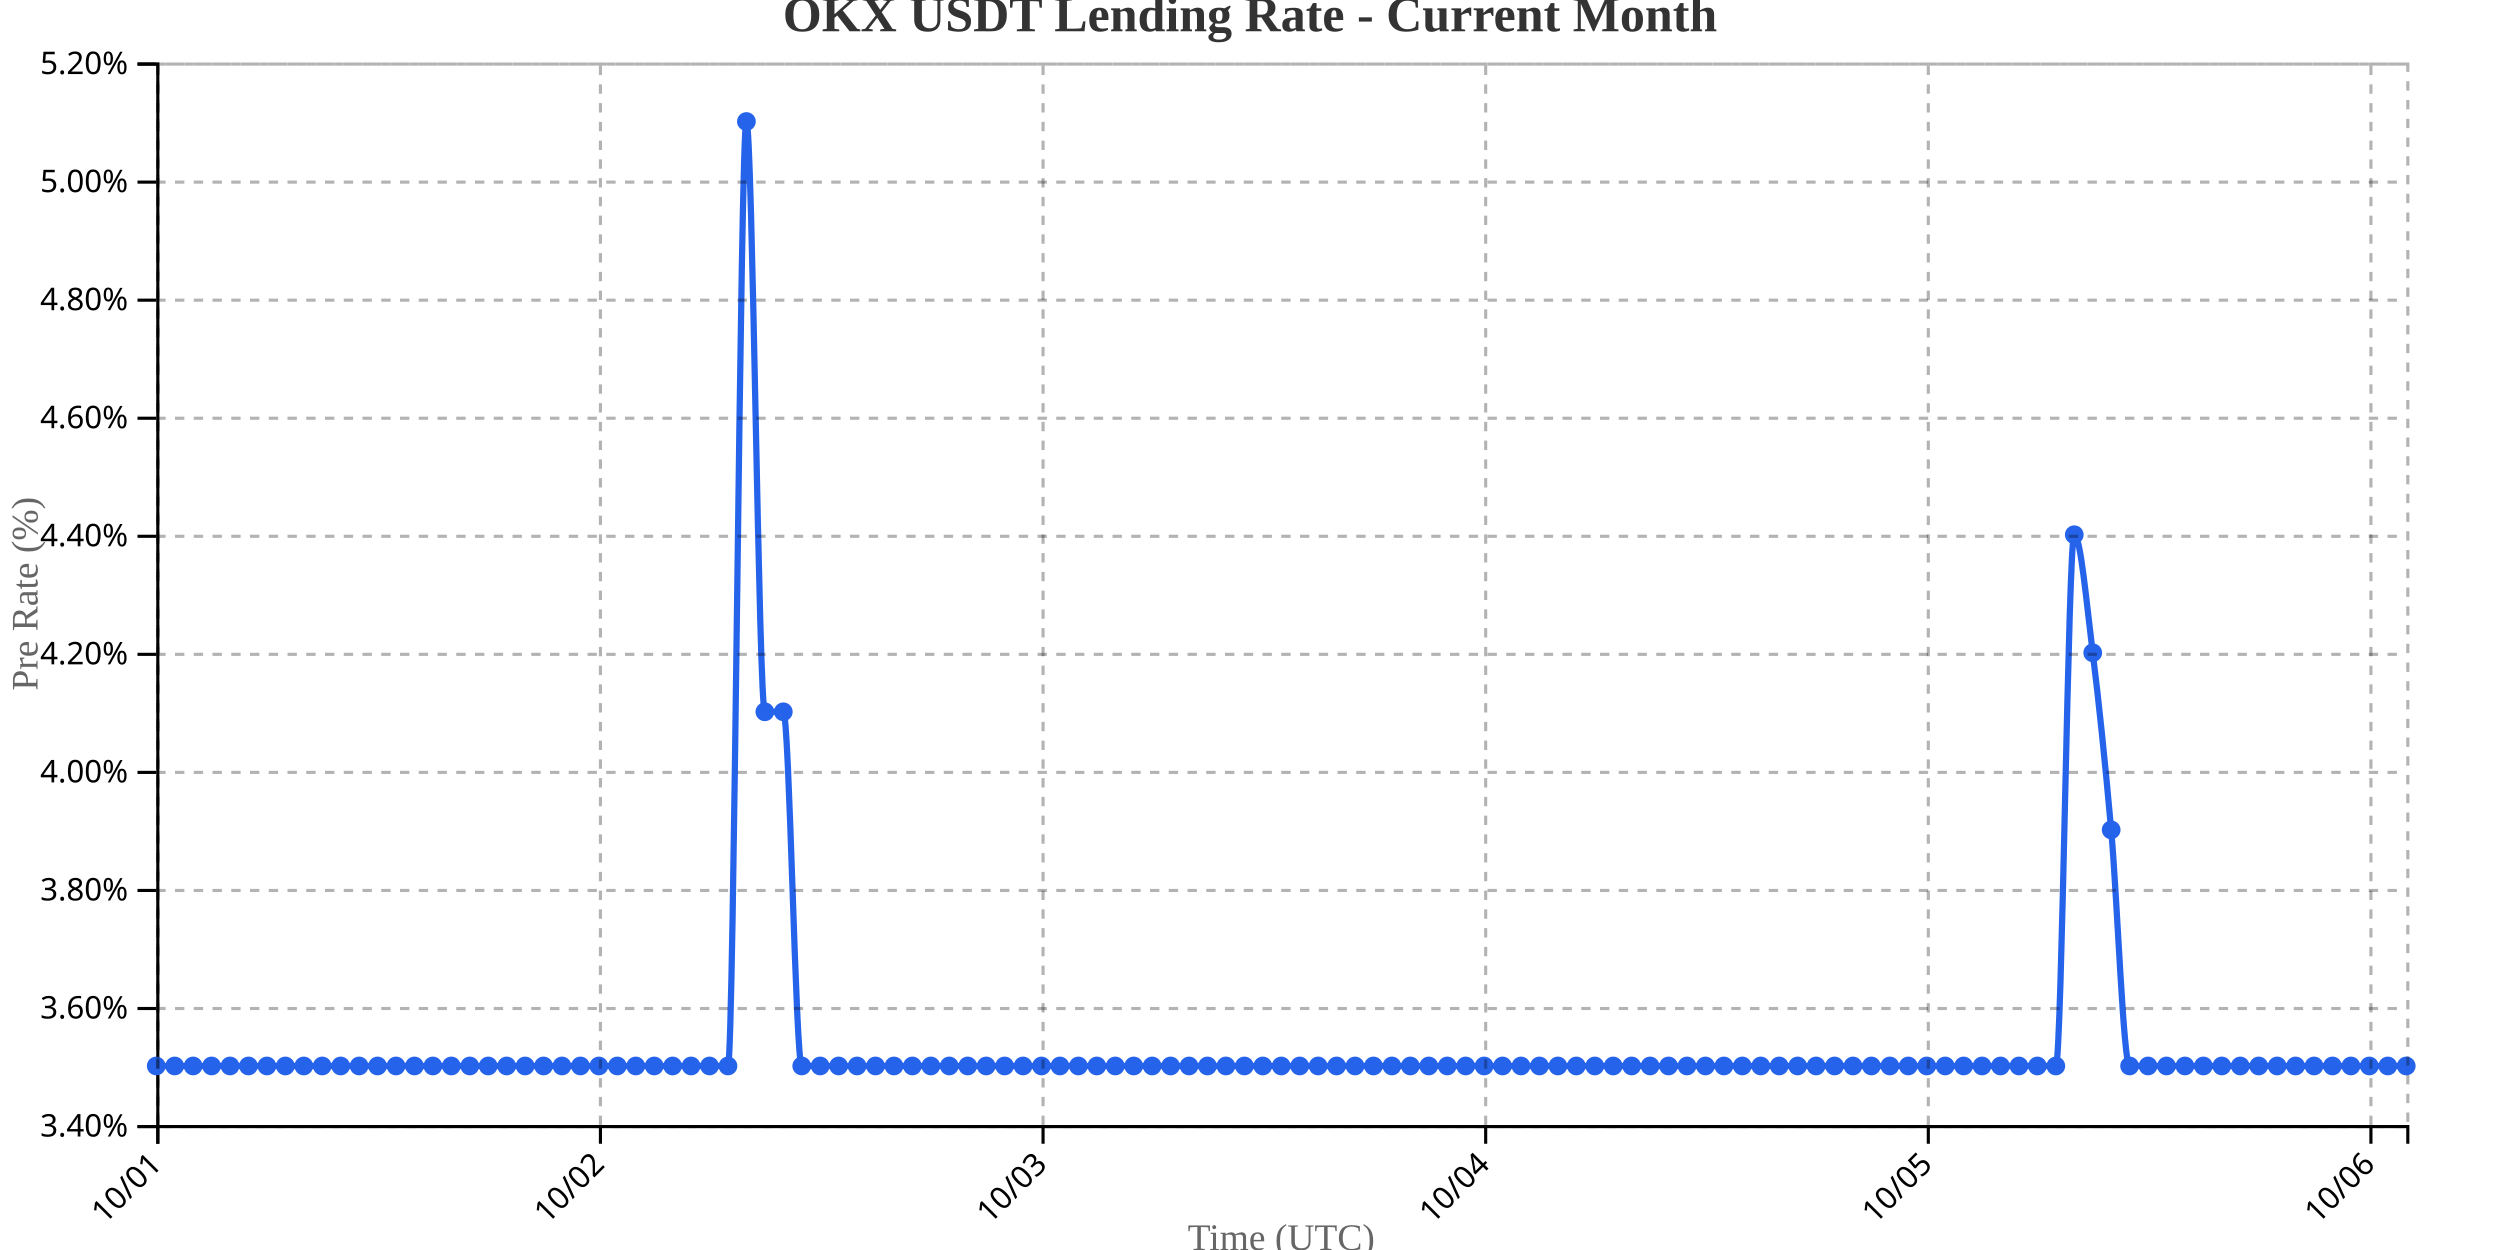
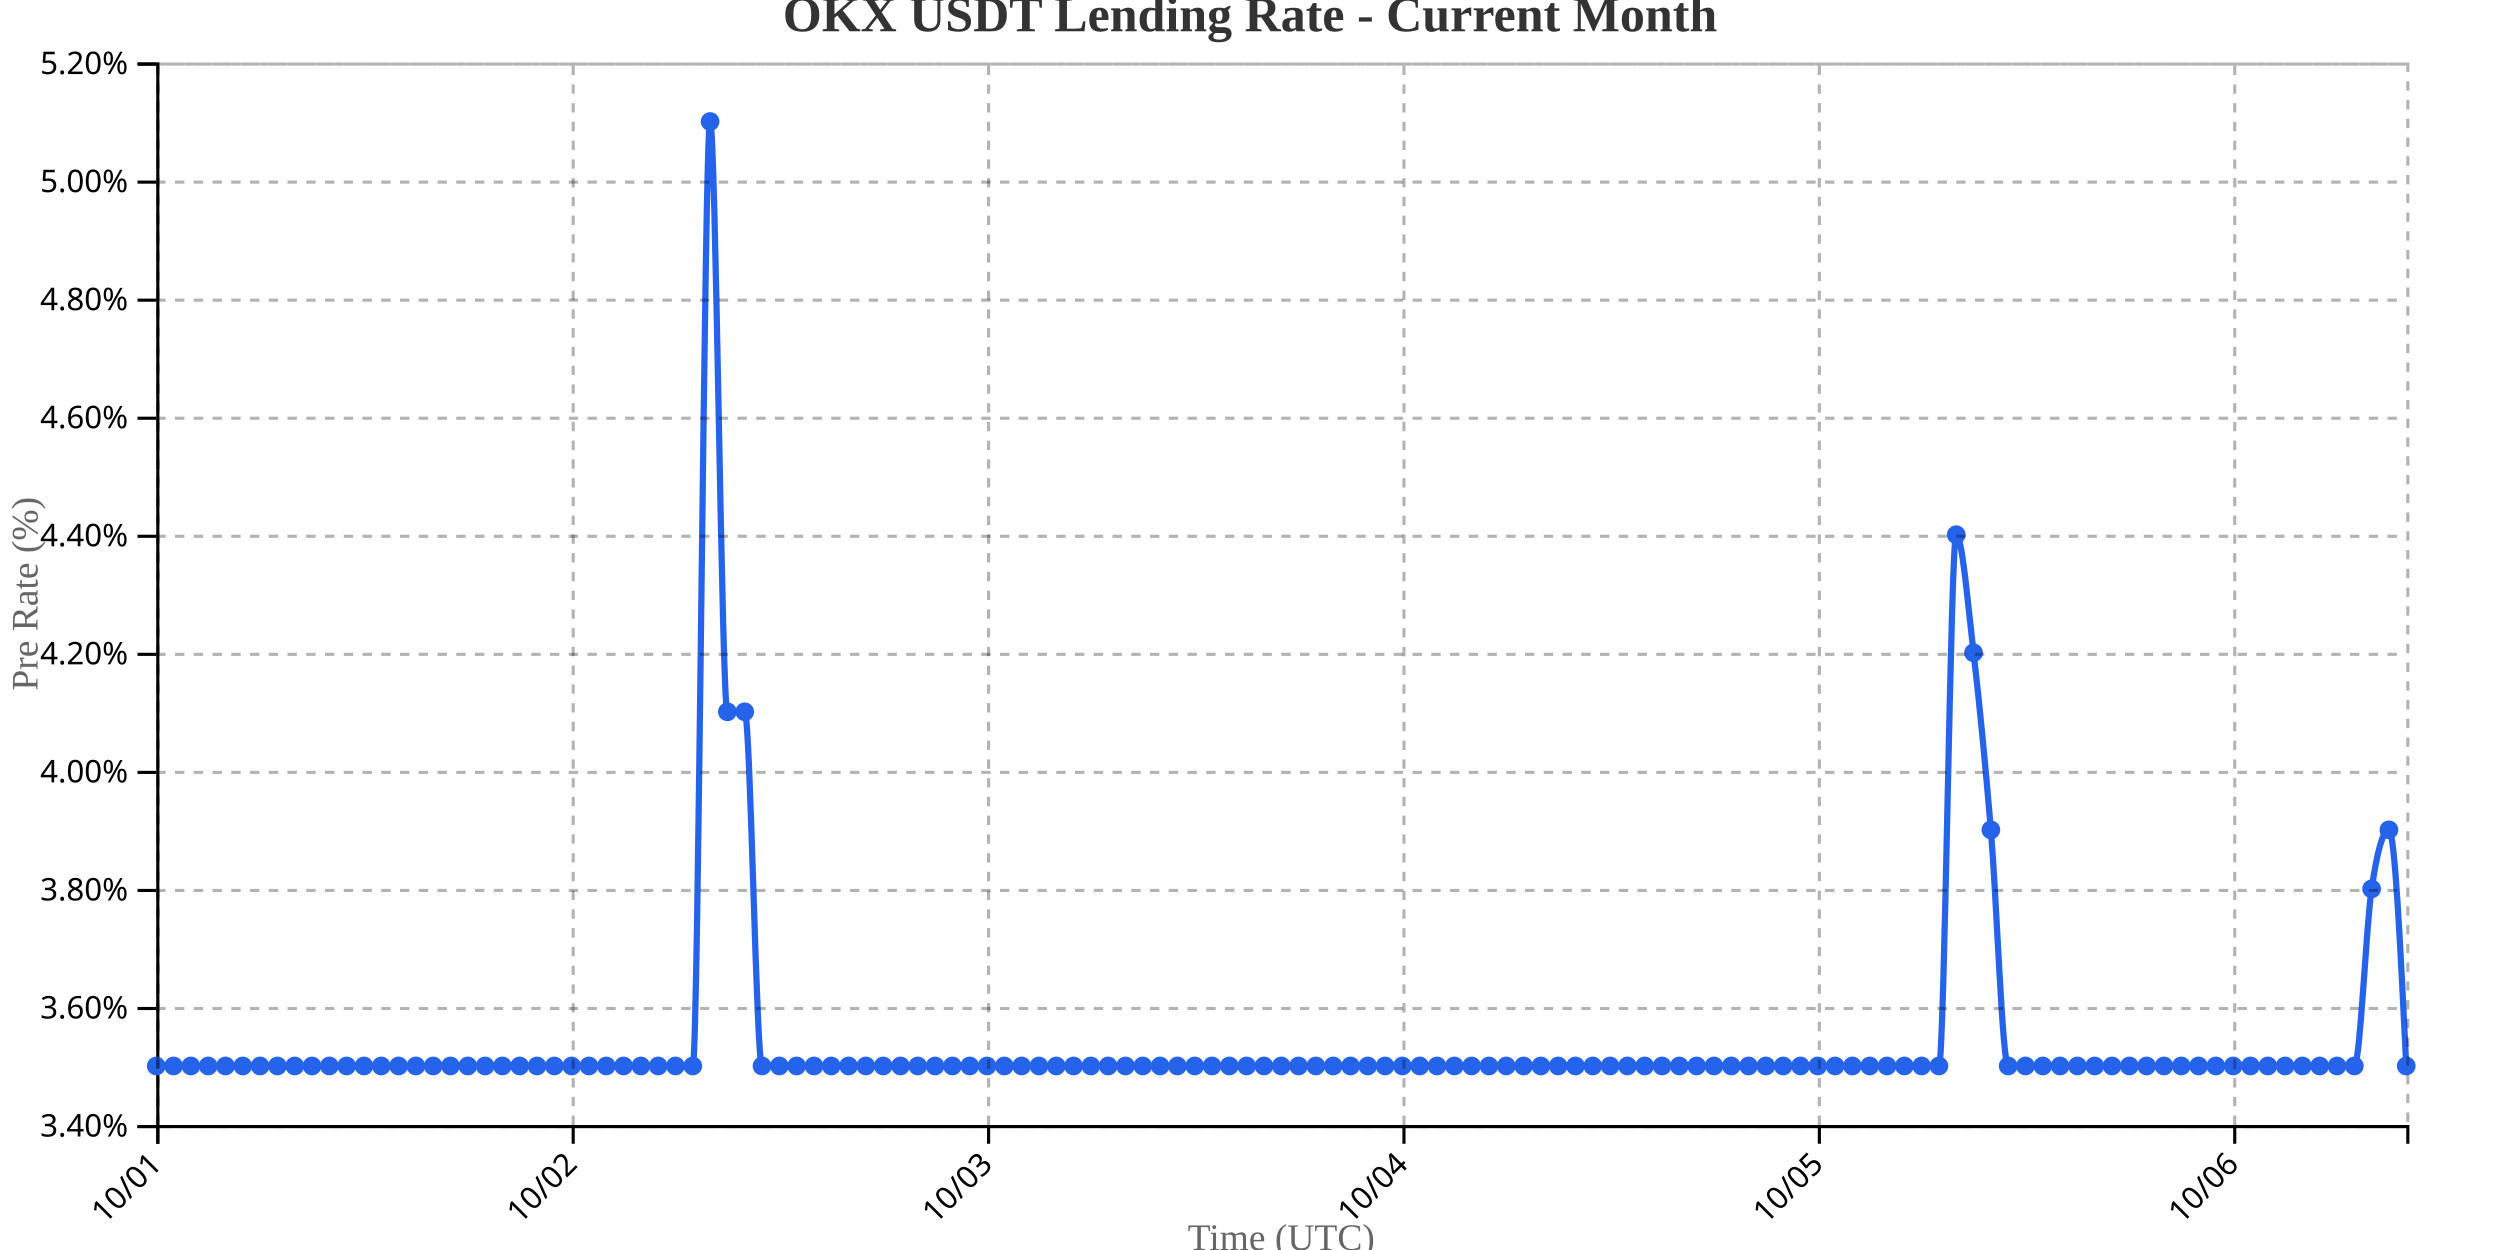
<svg xmlns="http://www.w3.org/2000/svg" width="800" height="400">
  <g transform="translate(50,20)">
    <g transform="translate(0,340)" fill="none" font-size="10" font-family="sans-serif" text-anchor="middle">
      <path class="domain" stroke="currentColor" d="M0.5,6V0.5H720.5V6" />
      <g class="tick" opacity="1" transform="translate(0.5,0)">
        <line stroke="currentColor" y2="6" />
        <text fill="currentColor" y="9" dy=".15em" style="text-anchor: end;" dx="-.8em" transform="rotate(-45)">10/01</text>
      </g>
-       <g class="tick" opacity="1" transform="translate(142.1393,0)">
+       <g class="tick" opacity="1" transform="translate(133.4231,0)">
        <line stroke="currentColor" y2="6" />
        <text fill="currentColor" y="9" dy=".15em" style="text-anchor: end;" dx="-.8em" transform="rotate(-45)">10/02</text>
      </g>
-       <g class="tick" opacity="1" transform="translate(283.7787,0)">
+       <g class="tick" opacity="1" transform="translate(266.3462,0)">
        <line stroke="currentColor" y2="6" />
        <text fill="currentColor" y="9" dy=".15em" style="text-anchor: end;" dx="-.8em" transform="rotate(-45)">10/03</text>
      </g>
-       <g class="tick" opacity="1" transform="translate(425.418,0)">
+       <g class="tick" opacity="1" transform="translate(399.2692,0)">
        <line stroke="currentColor" y2="6" />
        <text fill="currentColor" y="9" dy=".15em" style="text-anchor: end;" dx="-.8em" transform="rotate(-45)">10/04</text>
      </g>
-       <g class="tick" opacity="1" transform="translate(567.0574,0)">
+       <g class="tick" opacity="1" transform="translate(532.1923,0)">
        <line stroke="currentColor" y2="6" />
        <text fill="currentColor" y="9" dy=".15em" style="text-anchor: end;" dx="-.8em" transform="rotate(-45)">10/05</text>
      </g>
-       <g class="tick" opacity="1" transform="translate(708.6967,0)">
+       <g class="tick" opacity="1" transform="translate(665.1154,0)">
        <line stroke="currentColor" y2="6" />
        <text fill="currentColor" y="9" dy=".15em" style="text-anchor: end;" dx="-.8em" transform="rotate(-45)">10/06</text>
      </g>
    </g>
    <g fill="none" font-size="10" font-family="sans-serif" text-anchor="end">
      <path class="domain" stroke="currentColor" d="M-6,340.5H0.5V0.5H-6" />
      <g class="tick" opacity="1" transform="translate(0,340.5)">
        <line stroke="currentColor" x2="-6" />
        <text fill="currentColor" x="-9" dy="0.32em">3.40%</text>
      </g>
      <g class="tick" opacity="1" transform="translate(0,302.7222)">
        <line stroke="currentColor" x2="-6" />
        <text fill="currentColor" x="-9" dy="0.32em">3.60%</text>
      </g>
      <g class="tick" opacity="1" transform="translate(0,264.9444)">
        <line stroke="currentColor" x2="-6" />
        <text fill="currentColor" x="-9" dy="0.32em">3.80%</text>
      </g>
      <g class="tick" opacity="1" transform="translate(0,227.1667)">
        <line stroke="currentColor" x2="-6" />
        <text fill="currentColor" x="-9" dy="0.32em">4.00%</text>
      </g>
      <g class="tick" opacity="1" transform="translate(0,189.3889)">
        <line stroke="currentColor" x2="-6" />
        <text fill="currentColor" x="-9" dy="0.32em">4.20%</text>
      </g>
      <g class="tick" opacity="1" transform="translate(0,151.6111)">
        <line stroke="currentColor" x2="-6" />
        <text fill="currentColor" x="-9" dy="0.32em">4.40%</text>
      </g>
      <g class="tick" opacity="1" transform="translate(0,113.8333)">
        <line stroke="currentColor" x2="-6" />
        <text fill="currentColor" x="-9" dy="0.32em">4.60%</text>
      </g>
      <g class="tick" opacity="1" transform="translate(0,76.05556)">
        <line stroke="currentColor" x2="-6" />
        <text fill="currentColor" x="-9" dy="0.32em">4.80%</text>
      </g>
      <g class="tick" opacity="1" transform="translate(0,38.27778)">
        <line stroke="currentColor" x2="-6" />
        <text fill="currentColor" x="-9" dy="0.32em">5.00%</text>
      </g>
      <g class="tick" opacity="1" transform="translate(0,0.5)">
        <line stroke="currentColor" x2="-6" />
        <text fill="currentColor" x="-9" dy="0.32em">5.20%</text>
      </g>
    </g>
    <text transform="rotate(-90)" y="-50" x="-170" dy="1em" style="text-anchor: middle; font-size: 12px; fill: #666;">Pre Rate (%)</text>
    <text transform="translate(360, 380)" style="text-anchor: middle; font-size: 12px; fill: #666;">Time (UTC)</text>
-     <path fill="none" stroke="#2563eb" stroke-width="2" d="M0,321.111C1.967,321.111,3.934,321.111,5.902,321.111C7.869,321.111,9.836,321.111,11.803,321.111C13.77,321.111,15.738,321.111,17.705,321.111C19.672,321.111,21.639,321.111,23.607,321.111C25.574,321.111,27.541,321.111,29.508,321.111C31.475,321.111,33.443,321.111,35.41,321.111C37.377,321.111,39.344,321.111,41.311,321.111C43.279,321.111,45.246,321.111,47.213,321.111C49.18,321.111,51.148,321.111,53.115,321.111C55.082,321.111,57.049,321.111,59.016,321.111C60.984,321.111,62.951,321.111,64.918,321.111C66.885,321.111,68.852,321.111,70.82,321.111C72.787,321.111,74.754,321.111,76.721,321.111C78.689,321.111,80.656,321.111,82.623,321.111C84.59,321.111,86.557,321.111,88.525,321.111C90.492,321.111,92.459,321.111,94.426,321.111C96.393,321.111,98.361,321.111,100.328,321.111C102.295,321.111,104.262,321.111,106.23,321.111C108.197,321.111,110.164,321.111,112.131,321.111C114.098,321.111,116.066,321.111,118.033,321.111C120,321.111,121.967,321.111,123.934,321.111C125.902,321.111,127.869,321.111,129.836,321.111C131.803,321.111,133.77,321.111,135.738,321.111C137.705,321.111,139.672,321.111,141.639,321.111C143.607,321.111,145.574,321.111,147.541,321.111C149.508,321.111,151.475,321.111,153.443,321.111C155.41,321.111,157.377,321.111,159.344,321.111C161.311,321.111,163.279,321.111,165.246,321.111C167.213,321.111,169.18,321.111,171.148,321.111C173.115,321.111,175.082,321.111,177.049,321.111C179.016,321.111,180.984,321.111,182.951,321.111C184.918,321.111,186.885,18.889,188.852,18.889C190.82,18.889,192.787,207.778,194.754,207.778C196.721,207.778,198.689,207.778,200.656,207.778C202.623,207.778,204.59,321.111,206.557,321.111C208.525,321.111,210.492,321.111,212.459,321.111C214.426,321.111,216.393,321.111,218.361,321.111C220.328,321.111,222.295,321.111,224.262,321.111C226.23,321.111,228.197,321.111,230.164,321.111C232.131,321.111,234.098,321.111,236.066,321.111C238.033,321.111,240,321.111,241.967,321.111C243.934,321.111,245.902,321.111,247.869,321.111C249.836,321.111,251.803,321.111,253.77,321.111C255.738,321.111,257.705,321.111,259.672,321.111C261.639,321.111,263.607,321.111,265.574,321.111C267.541,321.111,269.508,321.111,271.475,321.111C273.443,321.111,275.41,321.111,277.377,321.111C279.344,321.111,281.311,321.111,283.279,321.111C285.246,321.111,287.213,321.111,289.18,321.111C291.148,321.111,293.115,321.111,295.082,321.111C297.049,321.111,299.016,321.111,300.984,321.111C302.951,321.111,304.918,321.111,306.885,321.111C308.852,321.111,310.82,321.111,312.787,321.111C314.754,321.111,316.721,321.111,318.689,321.111C320.656,321.111,322.623,321.111,324.59,321.111C326.557,321.111,328.525,321.111,330.492,321.111C332.459,321.111,334.426,321.111,336.393,321.111C338.361,321.111,340.328,321.111,342.295,321.111C344.262,321.111,346.23,321.111,348.197,321.111C350.164,321.111,352.131,321.111,354.098,321.111C356.066,321.111,358.033,321.111,360,321.111C361.967,321.111,363.934,321.111,365.902,321.111C367.869,321.111,369.836,321.111,371.803,321.111C373.77,321.111,375.738,321.111,377.705,321.111C379.672,321.111,381.639,321.111,383.607,321.111C385.574,321.111,387.541,321.111,389.508,321.111C391.475,321.111,393.443,321.111,395.41,321.111C397.377,321.111,399.344,321.111,401.311,321.111C403.279,321.111,405.246,321.111,407.213,321.111C409.18,321.111,411.148,321.111,413.115,321.111C415.082,321.111,417.049,321.111,419.016,321.111C420.984,321.111,422.951,321.111,424.918,321.111C426.885,321.111,428.852,321.111,430.82,321.111C432.787,321.111,434.754,321.111,436.721,321.111C438.689,321.111,440.656,321.111,442.623,321.111C444.59,321.111,446.557,321.111,448.525,321.111C450.492,321.111,452.459,321.111,454.426,321.111C456.393,321.111,458.361,321.111,460.328,321.111C462.295,321.111,464.262,321.111,466.23,321.111C468.197,321.111,470.164,321.111,472.131,321.111C474.098,321.111,476.066,321.111,478.033,321.111C480,321.111,481.967,321.111,483.934,321.111C485.902,321.111,487.869,321.111,489.836,321.111C491.803,321.111,493.77,321.111,495.738,321.111C497.705,321.111,499.672,321.111,501.639,321.111C503.607,321.111,505.574,321.111,507.541,321.111C509.508,321.111,511.475,321.111,513.443,321.111C515.41,321.111,517.377,321.111,519.344,321.111C521.311,321.111,523.279,321.111,525.246,321.111C527.213,321.111,529.18,321.111,531.148,321.111C533.115,321.111,535.082,321.111,537.049,321.111C539.016,321.111,540.984,321.111,542.951,321.111C544.918,321.111,546.885,321.111,548.852,321.111C550.82,321.111,552.787,321.111,554.754,321.111C556.721,321.111,558.689,321.111,560.656,321.111C562.623,321.111,564.59,321.111,566.557,321.111C568.525,321.111,570.492,321.111,572.459,321.111C574.426,321.111,576.393,321.111,578.361,321.111C580.328,321.111,582.295,321.111,584.262,321.111C586.23,321.111,588.197,321.111,590.164,321.111C592.131,321.111,594.098,321.111,596.066,321.111C598.033,321.111,600,321.111,601.967,321.111C603.934,321.111,605.902,321.111,607.869,321.111C609.836,321.111,611.803,151.111,613.77,151.111C615.738,151.111,617.705,173.148,619.672,188.889C621.639,204.63,623.607,223.519,625.574,245.556C627.541,267.593,629.508,321.111,631.475,321.111C633.443,321.111,635.41,321.111,637.377,321.111C639.344,321.111,641.311,321.111,643.279,321.111C645.246,321.111,647.213,321.111,649.18,321.111C651.148,321.111,653.115,321.111,655.082,321.111C657.049,321.111,659.016,321.111,660.984,321.111C662.951,321.111,664.918,321.111,666.885,321.111C668.852,321.111,670.82,321.111,672.787,321.111C674.754,321.111,676.721,321.111,678.689,321.111C680.656,321.111,682.623,321.111,684.59,321.111C686.557,321.111,688.525,321.111,690.492,321.111C692.459,321.111,694.426,321.111,696.393,321.111C698.361,321.111,700.328,321.111,702.295,321.111C704.262,321.111,706.23,321.111,708.197,321.111C710.164,321.111,712.131,321.111,714.098,321.111C716.066,321.111,718.033,321.111,720,321.111" />
+     <path fill="none" stroke="#2563eb" stroke-width="2" d="M0,321.111C1.846,321.111,3.692,321.111,5.538,321.111C7.385,321.111,9.231,321.111,11.077,321.111C12.923,321.111,14.769,321.111,16.615,321.111C18.462,321.111,20.308,321.111,22.154,321.111C24,321.111,25.846,321.111,27.692,321.111C29.538,321.111,31.385,321.111,33.231,321.111C35.077,321.111,36.923,321.111,38.769,321.111C40.615,321.111,42.462,321.111,44.308,321.111C46.154,321.111,48,321.111,49.846,321.111C51.692,321.111,53.538,321.111,55.385,321.111C57.231,321.111,59.077,321.111,60.923,321.111C62.769,321.111,64.615,321.111,66.462,321.111C68.308,321.111,70.154,321.111,72,321.111C73.846,321.111,75.692,321.111,77.538,321.111C79.385,321.111,81.231,321.111,83.077,321.111C84.923,321.111,86.769,321.111,88.615,321.111C90.462,321.111,92.308,321.111,94.154,321.111C96,321.111,97.846,321.111,99.692,321.111C101.538,321.111,103.385,321.111,105.231,321.111C107.077,321.111,108.923,321.111,110.769,321.111C112.615,321.111,114.462,321.111,116.308,321.111C118.154,321.111,120,321.111,121.846,321.111C123.692,321.111,125.538,321.111,127.385,321.111C129.231,321.111,131.077,321.111,132.923,321.111C134.769,321.111,136.615,321.111,138.462,321.111C140.308,321.111,142.154,321.111,144,321.111C145.846,321.111,147.692,321.111,149.538,321.111C151.385,321.111,153.231,321.111,155.077,321.111C156.923,321.111,158.769,321.111,160.615,321.111C162.462,321.111,164.308,321.111,166.154,321.111C168,321.111,169.846,321.111,171.692,321.111C173.538,321.111,175.385,18.889,177.231,18.889C179.077,18.889,180.923,207.778,182.769,207.778C184.615,207.778,186.462,207.778,188.308,207.778C190.154,207.778,192,321.111,193.846,321.111C195.692,321.111,197.538,321.111,199.385,321.111C201.231,321.111,203.077,321.111,204.923,321.111C206.769,321.111,208.615,321.111,210.462,321.111C212.308,321.111,214.154,321.111,216,321.111C217.846,321.111,219.692,321.111,221.538,321.111C223.385,321.111,225.231,321.111,227.077,321.111C228.923,321.111,230.769,321.111,232.615,321.111C234.462,321.111,236.308,321.111,238.154,321.111C240,321.111,241.846,321.111,243.692,321.111C245.538,321.111,247.385,321.111,249.231,321.111C251.077,321.111,252.923,321.111,254.769,321.111C256.615,321.111,258.462,321.111,260.308,321.111C262.154,321.111,264,321.111,265.846,321.111C267.692,321.111,269.538,321.111,271.385,321.111C273.231,321.111,275.077,321.111,276.923,321.111C278.769,321.111,280.615,321.111,282.462,321.111C284.308,321.111,286.154,321.111,288,321.111C289.846,321.111,291.692,321.111,293.538,321.111C295.385,321.111,297.231,321.111,299.077,321.111C300.923,321.111,302.769,321.111,304.615,321.111C306.462,321.111,308.308,321.111,310.154,321.111C312,321.111,313.846,321.111,315.692,321.111C317.538,321.111,319.385,321.111,321.231,321.111C323.077,321.111,324.923,321.111,326.769,321.111C328.615,321.111,330.462,321.111,332.308,321.111C334.154,321.111,336,321.111,337.846,321.111C339.692,321.111,341.538,321.111,343.385,321.111C345.231,321.111,347.077,321.111,348.923,321.111C350.769,321.111,352.615,321.111,354.462,321.111C356.308,321.111,358.154,321.111,360,321.111C361.846,321.111,363.692,321.111,365.538,321.111C367.385,321.111,369.231,321.111,371.077,321.111C372.923,321.111,374.769,321.111,376.615,321.111C378.462,321.111,380.308,321.111,382.154,321.111C384,321.111,385.846,321.111,387.692,321.111C389.538,321.111,391.385,321.111,393.231,321.111C395.077,321.111,396.923,321.111,398.769,321.111C400.615,321.111,402.462,321.111,404.308,321.111C406.154,321.111,408,321.111,409.846,321.111C411.692,321.111,413.538,321.111,415.385,321.111C417.231,321.111,419.077,321.111,420.923,321.111C422.769,321.111,424.615,321.111,426.462,321.111C428.308,321.111,430.154,321.111,432,321.111C433.846,321.111,435.692,321.111,437.538,321.111C439.385,321.111,441.231,321.111,443.077,321.111C444.923,321.111,446.769,321.111,448.615,321.111C450.462,321.111,452.308,321.111,454.154,321.111C456,321.111,457.846,321.111,459.692,321.111C461.538,321.111,463.385,321.111,465.231,321.111C467.077,321.111,468.923,321.111,470.769,321.111C472.615,321.111,474.462,321.111,476.308,321.111C478.154,321.111,480,321.111,481.846,321.111C483.692,321.111,485.538,321.111,487.385,321.111C489.231,321.111,491.077,321.111,492.923,321.111C494.769,321.111,496.615,321.111,498.462,321.111C500.308,321.111,502.154,321.111,504,321.111C505.846,321.111,507.692,321.111,509.538,321.111C511.385,321.111,513.231,321.111,515.077,321.111C516.923,321.111,518.769,321.111,520.615,321.111C522.462,321.111,524.308,321.111,526.154,321.111C528,321.111,529.846,321.111,531.692,321.111C533.538,321.111,535.385,321.111,537.231,321.111C539.077,321.111,540.923,321.111,542.769,321.111C544.615,321.111,546.462,321.111,548.308,321.111C550.154,321.111,552,321.111,553.846,321.111C555.692,321.111,557.538,321.111,559.385,321.111C561.231,321.111,563.077,321.111,564.923,321.111C566.769,321.111,568.615,321.111,570.462,321.111C572.308,321.111,574.154,151.111,576,151.111C577.846,151.111,579.692,173.148,581.538,188.889C583.385,204.63,585.231,223.519,587.077,245.556C588.923,267.593,590.769,321.111,592.615,321.111C594.462,321.111,596.308,321.111,598.154,321.111C600,321.111,601.846,321.111,603.692,321.111C605.538,321.111,607.385,321.111,609.231,321.111C611.077,321.111,612.923,321.111,614.769,321.111C616.615,321.111,618.462,321.111,620.308,321.111C622.154,321.111,624,321.111,625.846,321.111C627.692,321.111,629.538,321.111,631.385,321.111C633.231,321.111,635.077,321.111,636.923,321.111C638.769,321.111,640.615,321.111,642.462,321.111C644.308,321.111,646.154,321.111,648,321.111C649.846,321.111,651.692,321.111,653.538,321.111C655.385,321.111,657.231,321.111,659.077,321.111C660.923,321.111,662.769,321.111,664.615,321.111C666.462,321.111,668.308,321.111,670.154,321.111C672,321.111,673.846,321.111,675.692,321.111C677.538,321.111,679.385,321.111,681.231,321.111C683.077,321.111,684.923,321.111,686.769,321.111C688.615,321.111,690.462,321.111,692.308,321.111C694.154,321.111,696,321.111,697.846,321.111C699.692,321.111,701.538,321.111,703.385,321.111C705.231,321.111,707.077,277.037,708.923,264.444C710.769,251.852,712.615,245.556,714.462,245.556C716.308,245.556,718.154,283.333,720,321.111" />
    <circle class="dot" cx="0" cy="321.111" r="3" fill="#2563eb" />
-     <circle class="dot" cx="5.902" cy="321.111" r="3" fill="#2563eb" />
-     <circle class="dot" cx="11.803" cy="321.111" r="3" fill="#2563eb" />
-     <circle class="dot" cx="17.705" cy="321.111" r="3" fill="#2563eb" />
-     <circle class="dot" cx="23.607" cy="321.111" r="3" fill="#2563eb" />
-     <circle class="dot" cx="29.508" cy="321.111" r="3" fill="#2563eb" />
-     <circle class="dot" cx="35.41" cy="321.111" r="3" fill="#2563eb" />
-     <circle class="dot" cx="41.311" cy="321.111" r="3" fill="#2563eb" />
-     <circle class="dot" cx="47.213" cy="321.111" r="3" fill="#2563eb" />
-     <circle class="dot" cx="53.115" cy="321.111" r="3" fill="#2563eb" />
-     <circle class="dot" cx="59.016" cy="321.111" r="3" fill="#2563eb" />
-     <circle class="dot" cx="64.918" cy="321.111" r="3" fill="#2563eb" />
-     <circle class="dot" cx="70.82" cy="321.111" r="3" fill="#2563eb" />
-     <circle class="dot" cx="76.721" cy="321.111" r="3" fill="#2563eb" />
-     <circle class="dot" cx="82.623" cy="321.111" r="3" fill="#2563eb" />
-     <circle class="dot" cx="88.525" cy="321.111" r="3" fill="#2563eb" />
-     <circle class="dot" cx="94.426" cy="321.111" r="3" fill="#2563eb" />
-     <circle class="dot" cx="100.328" cy="321.111" r="3" fill="#2563eb" />
-     <circle class="dot" cx="106.23" cy="321.111" r="3" fill="#2563eb" />
-     <circle class="dot" cx="112.131" cy="321.111" r="3" fill="#2563eb" />
-     <circle class="dot" cx="118.033" cy="321.111" r="3" fill="#2563eb" />
-     <circle class="dot" cx="123.934" cy="321.111" r="3" fill="#2563eb" />
-     <circle class="dot" cx="129.836" cy="321.111" r="3" fill="#2563eb" />
-     <circle class="dot" cx="135.738" cy="321.111" r="3" fill="#2563eb" />
-     <circle class="dot" cx="141.639" cy="321.111" r="3" fill="#2563eb" />
-     <circle class="dot" cx="147.541" cy="321.111" r="3" fill="#2563eb" />
-     <circle class="dot" cx="153.443" cy="321.111" r="3" fill="#2563eb" />
-     <circle class="dot" cx="159.344" cy="321.111" r="3" fill="#2563eb" />
-     <circle class="dot" cx="165.246" cy="321.111" r="3" fill="#2563eb" />
-     <circle class="dot" cx="171.148" cy="321.111" r="3" fill="#2563eb" />
-     <circle class="dot" cx="177.049" cy="321.111" r="3" fill="#2563eb" />
-     <circle class="dot" cx="182.951" cy="321.111" r="3" fill="#2563eb" />
-     <circle class="dot" cx="188.852" cy="18.889" r="3" fill="#2563eb" />
-     <circle class="dot" cx="194.754" cy="207.778" r="3" fill="#2563eb" />
-     <circle class="dot" cx="200.656" cy="207.778" r="3" fill="#2563eb" />
-     <circle class="dot" cx="206.557" cy="321.111" r="3" fill="#2563eb" />
-     <circle class="dot" cx="212.459" cy="321.111" r="3" fill="#2563eb" />
-     <circle class="dot" cx="218.361" cy="321.111" r="3" fill="#2563eb" />
-     <circle class="dot" cx="224.262" cy="321.111" r="3" fill="#2563eb" />
-     <circle class="dot" cx="230.164" cy="321.111" r="3" fill="#2563eb" />
-     <circle class="dot" cx="236.066" cy="321.111" r="3" fill="#2563eb" />
-     <circle class="dot" cx="241.967" cy="321.111" r="3" fill="#2563eb" />
-     <circle class="dot" cx="247.869" cy="321.111" r="3" fill="#2563eb" />
-     <circle class="dot" cx="253.77" cy="321.111" r="3" fill="#2563eb" />
-     <circle class="dot" cx="259.672" cy="321.111" r="3" fill="#2563eb" />
-     <circle class="dot" cx="265.574" cy="321.111" r="3" fill="#2563eb" />
-     <circle class="dot" cx="271.475" cy="321.111" r="3" fill="#2563eb" />
-     <circle class="dot" cx="277.377" cy="321.111" r="3" fill="#2563eb" />
-     <circle class="dot" cx="283.279" cy="321.111" r="3" fill="#2563eb" />
-     <circle class="dot" cx="289.18" cy="321.111" r="3" fill="#2563eb" />
-     <circle class="dot" cx="295.082" cy="321.111" r="3" fill="#2563eb" />
-     <circle class="dot" cx="300.984" cy="321.111" r="3" fill="#2563eb" />
-     <circle class="dot" cx="306.885" cy="321.111" r="3" fill="#2563eb" />
-     <circle class="dot" cx="312.787" cy="321.111" r="3" fill="#2563eb" />
-     <circle class="dot" cx="318.689" cy="321.111" r="3" fill="#2563eb" />
-     <circle class="dot" cx="324.59" cy="321.111" r="3" fill="#2563eb" />
-     <circle class="dot" cx="330.492" cy="321.111" r="3" fill="#2563eb" />
-     <circle class="dot" cx="336.393" cy="321.111" r="3" fill="#2563eb" />
-     <circle class="dot" cx="342.295" cy="321.111" r="3" fill="#2563eb" />
-     <circle class="dot" cx="348.197" cy="321.111" r="3" fill="#2563eb" />
-     <circle class="dot" cx="354.098" cy="321.111" r="3" fill="#2563eb" />
+     <circle class="dot" cx="5.538" cy="321.111" r="3" fill="#2563eb" />
+     <circle class="dot" cx="11.077" cy="321.111" r="3" fill="#2563eb" />
+     <circle class="dot" cx="16.615" cy="321.111" r="3" fill="#2563eb" />
+     <circle class="dot" cx="22.154" cy="321.111" r="3" fill="#2563eb" />
+     <circle class="dot" cx="27.692" cy="321.111" r="3" fill="#2563eb" />
+     <circle class="dot" cx="33.231" cy="321.111" r="3" fill="#2563eb" />
+     <circle class="dot" cx="38.769" cy="321.111" r="3" fill="#2563eb" />
+     <circle class="dot" cx="44.308" cy="321.111" r="3" fill="#2563eb" />
+     <circle class="dot" cx="49.846" cy="321.111" r="3" fill="#2563eb" />
+     <circle class="dot" cx="55.385" cy="321.111" r="3" fill="#2563eb" />
+     <circle class="dot" cx="60.923" cy="321.111" r="3" fill="#2563eb" />
+     <circle class="dot" cx="66.462" cy="321.111" r="3" fill="#2563eb" />
+     <circle class="dot" cx="72" cy="321.111" r="3" fill="#2563eb" />
+     <circle class="dot" cx="77.538" cy="321.111" r="3" fill="#2563eb" />
+     <circle class="dot" cx="83.077" cy="321.111" r="3" fill="#2563eb" />
+     <circle class="dot" cx="88.615" cy="321.111" r="3" fill="#2563eb" />
+     <circle class="dot" cx="94.154" cy="321.111" r="3" fill="#2563eb" />
+     <circle class="dot" cx="99.692" cy="321.111" r="3" fill="#2563eb" />
+     <circle class="dot" cx="105.231" cy="321.111" r="3" fill="#2563eb" />
+     <circle class="dot" cx="110.769" cy="321.111" r="3" fill="#2563eb" />
+     <circle class="dot" cx="116.308" cy="321.111" r="3" fill="#2563eb" />
+     <circle class="dot" cx="121.846" cy="321.111" r="3" fill="#2563eb" />
+     <circle class="dot" cx="127.385" cy="321.111" r="3" fill="#2563eb" />
+     <circle class="dot" cx="132.923" cy="321.111" r="3" fill="#2563eb" />
+     <circle class="dot" cx="138.462" cy="321.111" r="3" fill="#2563eb" />
+     <circle class="dot" cx="144" cy="321.111" r="3" fill="#2563eb" />
+     <circle class="dot" cx="149.538" cy="321.111" r="3" fill="#2563eb" />
+     <circle class="dot" cx="155.077" cy="321.111" r="3" fill="#2563eb" />
+     <circle class="dot" cx="160.615" cy="321.111" r="3" fill="#2563eb" />
+     <circle class="dot" cx="166.154" cy="321.111" r="3" fill="#2563eb" />
+     <circle class="dot" cx="171.692" cy="321.111" r="3" fill="#2563eb" />
+     <circle class="dot" cx="177.231" cy="18.889" r="3" fill="#2563eb" />
+     <circle class="dot" cx="182.769" cy="207.778" r="3" fill="#2563eb" />
+     <circle class="dot" cx="188.308" cy="207.778" r="3" fill="#2563eb" />
+     <circle class="dot" cx="193.846" cy="321.111" r="3" fill="#2563eb" />
+     <circle class="dot" cx="199.385" cy="321.111" r="3" fill="#2563eb" />
+     <circle class="dot" cx="204.923" cy="321.111" r="3" fill="#2563eb" />
+     <circle class="dot" cx="210.462" cy="321.111" r="3" fill="#2563eb" />
+     <circle class="dot" cx="216" cy="321.111" r="3" fill="#2563eb" />
+     <circle class="dot" cx="221.538" cy="321.111" r="3" fill="#2563eb" />
+     <circle class="dot" cx="227.077" cy="321.111" r="3" fill="#2563eb" />
+     <circle class="dot" cx="232.615" cy="321.111" r="3" fill="#2563eb" />
+     <circle class="dot" cx="238.154" cy="321.111" r="3" fill="#2563eb" />
+     <circle class="dot" cx="243.692" cy="321.111" r="3" fill="#2563eb" />
+     <circle class="dot" cx="249.231" cy="321.111" r="3" fill="#2563eb" />
+     <circle class="dot" cx="254.769" cy="321.111" r="3" fill="#2563eb" />
+     <circle class="dot" cx="260.308" cy="321.111" r="3" fill="#2563eb" />
+     <circle class="dot" cx="265.846" cy="321.111" r="3" fill="#2563eb" />
+     <circle class="dot" cx="271.385" cy="321.111" r="3" fill="#2563eb" />
+     <circle class="dot" cx="276.923" cy="321.111" r="3" fill="#2563eb" />
+     <circle class="dot" cx="282.462" cy="321.111" r="3" fill="#2563eb" />
+     <circle class="dot" cx="288" cy="321.111" r="3" fill="#2563eb" />
+     <circle class="dot" cx="293.538" cy="321.111" r="3" fill="#2563eb" />
+     <circle class="dot" cx="299.077" cy="321.111" r="3" fill="#2563eb" />
+     <circle class="dot" cx="304.615" cy="321.111" r="3" fill="#2563eb" />
+     <circle class="dot" cx="310.154" cy="321.111" r="3" fill="#2563eb" />
+     <circle class="dot" cx="315.692" cy="321.111" r="3" fill="#2563eb" />
+     <circle class="dot" cx="321.231" cy="321.111" r="3" fill="#2563eb" />
+     <circle class="dot" cx="326.769" cy="321.111" r="3" fill="#2563eb" />
+     <circle class="dot" cx="332.308" cy="321.111" r="3" fill="#2563eb" />
+     <circle class="dot" cx="337.846" cy="321.111" r="3" fill="#2563eb" />
+     <circle class="dot" cx="343.385" cy="321.111" r="3" fill="#2563eb" />
+     <circle class="dot" cx="348.923" cy="321.111" r="3" fill="#2563eb" />
+     <circle class="dot" cx="354.462" cy="321.111" r="3" fill="#2563eb" />
    <circle class="dot" cx="360" cy="321.111" r="3" fill="#2563eb" />
-     <circle class="dot" cx="365.902" cy="321.111" r="3" fill="#2563eb" />
-     <circle class="dot" cx="371.803" cy="321.111" r="3" fill="#2563eb" />
-     <circle class="dot" cx="377.705" cy="321.111" r="3" fill="#2563eb" />
-     <circle class="dot" cx="383.607" cy="321.111" r="3" fill="#2563eb" />
-     <circle class="dot" cx="389.508" cy="321.111" r="3" fill="#2563eb" />
-     <circle class="dot" cx="395.41" cy="321.111" r="3" fill="#2563eb" />
-     <circle class="dot" cx="401.311" cy="321.111" r="3" fill="#2563eb" />
-     <circle class="dot" cx="407.213" cy="321.111" r="3" fill="#2563eb" />
-     <circle class="dot" cx="413.115" cy="321.111" r="3" fill="#2563eb" />
-     <circle class="dot" cx="419.016" cy="321.111" r="3" fill="#2563eb" />
-     <circle class="dot" cx="424.918" cy="321.111" r="3" fill="#2563eb" />
-     <circle class="dot" cx="430.82" cy="321.111" r="3" fill="#2563eb" />
-     <circle class="dot" cx="436.721" cy="321.111" r="3" fill="#2563eb" />
-     <circle class="dot" cx="442.623" cy="321.111" r="3" fill="#2563eb" />
-     <circle class="dot" cx="448.525" cy="321.111" r="3" fill="#2563eb" />
-     <circle class="dot" cx="454.426" cy="321.111" r="3" fill="#2563eb" />
-     <circle class="dot" cx="460.328" cy="321.111" r="3" fill="#2563eb" />
-     <circle class="dot" cx="466.23" cy="321.111" r="3" fill="#2563eb" />
-     <circle class="dot" cx="472.131" cy="321.111" r="3" fill="#2563eb" />
-     <circle class="dot" cx="478.033" cy="321.111" r="3" fill="#2563eb" />
-     <circle class="dot" cx="483.934" cy="321.111" r="3" fill="#2563eb" />
-     <circle class="dot" cx="489.836" cy="321.111" r="3" fill="#2563eb" />
-     <circle class="dot" cx="495.738" cy="321.111" r="3" fill="#2563eb" />
-     <circle class="dot" cx="501.639" cy="321.111" r="3" fill="#2563eb" />
-     <circle class="dot" cx="507.541" cy="321.111" r="3" fill="#2563eb" />
-     <circle class="dot" cx="513.443" cy="321.111" r="3" fill="#2563eb" />
-     <circle class="dot" cx="519.344" cy="321.111" r="3" fill="#2563eb" />
-     <circle class="dot" cx="525.246" cy="321.111" r="3" fill="#2563eb" />
-     <circle class="dot" cx="531.148" cy="321.111" r="3" fill="#2563eb" />
-     <circle class="dot" cx="537.049" cy="321.111" r="3" fill="#2563eb" />
-     <circle class="dot" cx="542.951" cy="321.111" r="3" fill="#2563eb" />
-     <circle class="dot" cx="548.852" cy="321.111" r="3" fill="#2563eb" />
-     <circle class="dot" cx="554.754" cy="321.111" r="3" fill="#2563eb" />
-     <circle class="dot" cx="560.656" cy="321.111" r="3" fill="#2563eb" />
-     <circle class="dot" cx="566.557" cy="321.111" r="3" fill="#2563eb" />
-     <circle class="dot" cx="572.459" cy="321.111" r="3" fill="#2563eb" />
-     <circle class="dot" cx="578.361" cy="321.111" r="3" fill="#2563eb" />
-     <circle class="dot" cx="584.262" cy="321.111" r="3" fill="#2563eb" />
-     <circle class="dot" cx="590.164" cy="321.111" r="3" fill="#2563eb" />
-     <circle class="dot" cx="596.066" cy="321.111" r="3" fill="#2563eb" />
-     <circle class="dot" cx="601.967" cy="321.111" r="3" fill="#2563eb" />
-     <circle class="dot" cx="607.869" cy="321.111" r="3" fill="#2563eb" />
-     <circle class="dot" cx="613.77" cy="151.111" r="3" fill="#2563eb" />
-     <circle class="dot" cx="619.672" cy="188.889" r="3" fill="#2563eb" />
-     <circle class="dot" cx="625.574" cy="245.556" r="3" fill="#2563eb" />
-     <circle class="dot" cx="631.475" cy="321.111" r="3" fill="#2563eb" />
-     <circle class="dot" cx="637.377" cy="321.111" r="3" fill="#2563eb" />
-     <circle class="dot" cx="643.279" cy="321.111" r="3" fill="#2563eb" />
-     <circle class="dot" cx="649.18" cy="321.111" r="3" fill="#2563eb" />
-     <circle class="dot" cx="655.082" cy="321.111" r="3" fill="#2563eb" />
-     <circle class="dot" cx="660.984" cy="321.111" r="3" fill="#2563eb" />
-     <circle class="dot" cx="666.885" cy="321.111" r="3" fill="#2563eb" />
-     <circle class="dot" cx="672.787" cy="321.111" r="3" fill="#2563eb" />
-     <circle class="dot" cx="678.689" cy="321.111" r="3" fill="#2563eb" />
-     <circle class="dot" cx="684.59" cy="321.111" r="3" fill="#2563eb" />
-     <circle class="dot" cx="690.492" cy="321.111" r="3" fill="#2563eb" />
-     <circle class="dot" cx="696.393" cy="321.111" r="3" fill="#2563eb" />
-     <circle class="dot" cx="702.295" cy="321.111" r="3" fill="#2563eb" />
-     <circle class="dot" cx="708.197" cy="321.111" r="3" fill="#2563eb" />
-     <circle class="dot" cx="714.098" cy="321.111" r="3" fill="#2563eb" />
+     <circle class="dot" cx="365.538" cy="321.111" r="3" fill="#2563eb" />
+     <circle class="dot" cx="371.077" cy="321.111" r="3" fill="#2563eb" />
+     <circle class="dot" cx="376.615" cy="321.111" r="3" fill="#2563eb" />
+     <circle class="dot" cx="382.154" cy="321.111" r="3" fill="#2563eb" />
+     <circle class="dot" cx="387.692" cy="321.111" r="3" fill="#2563eb" />
+     <circle class="dot" cx="393.231" cy="321.111" r="3" fill="#2563eb" />
+     <circle class="dot" cx="398.769" cy="321.111" r="3" fill="#2563eb" />
+     <circle class="dot" cx="404.308" cy="321.111" r="3" fill="#2563eb" />
+     <circle class="dot" cx="409.846" cy="321.111" r="3" fill="#2563eb" />
+     <circle class="dot" cx="415.385" cy="321.111" r="3" fill="#2563eb" />
+     <circle class="dot" cx="420.923" cy="321.111" r="3" fill="#2563eb" />
+     <circle class="dot" cx="426.462" cy="321.111" r="3" fill="#2563eb" />
+     <circle class="dot" cx="432" cy="321.111" r="3" fill="#2563eb" />
+     <circle class="dot" cx="437.538" cy="321.111" r="3" fill="#2563eb" />
+     <circle class="dot" cx="443.077" cy="321.111" r="3" fill="#2563eb" />
+     <circle class="dot" cx="448.615" cy="321.111" r="3" fill="#2563eb" />
+     <circle class="dot" cx="454.154" cy="321.111" r="3" fill="#2563eb" />
+     <circle class="dot" cx="459.692" cy="321.111" r="3" fill="#2563eb" />
+     <circle class="dot" cx="465.231" cy="321.111" r="3" fill="#2563eb" />
+     <circle class="dot" cx="470.769" cy="321.111" r="3" fill="#2563eb" />
+     <circle class="dot" cx="476.308" cy="321.111" r="3" fill="#2563eb" />
+     <circle class="dot" cx="481.846" cy="321.111" r="3" fill="#2563eb" />
+     <circle class="dot" cx="487.385" cy="321.111" r="3" fill="#2563eb" />
+     <circle class="dot" cx="492.923" cy="321.111" r="3" fill="#2563eb" />
+     <circle class="dot" cx="498.462" cy="321.111" r="3" fill="#2563eb" />
+     <circle class="dot" cx="504" cy="321.111" r="3" fill="#2563eb" />
+     <circle class="dot" cx="509.538" cy="321.111" r="3" fill="#2563eb" />
+     <circle class="dot" cx="515.077" cy="321.111" r="3" fill="#2563eb" />
+     <circle class="dot" cx="520.615" cy="321.111" r="3" fill="#2563eb" />
+     <circle class="dot" cx="526.154" cy="321.111" r="3" fill="#2563eb" />
+     <circle class="dot" cx="531.692" cy="321.111" r="3" fill="#2563eb" />
+     <circle class="dot" cx="537.231" cy="321.111" r="3" fill="#2563eb" />
+     <circle class="dot" cx="542.769" cy="321.111" r="3" fill="#2563eb" />
+     <circle class="dot" cx="548.308" cy="321.111" r="3" fill="#2563eb" />
+     <circle class="dot" cx="553.846" cy="321.111" r="3" fill="#2563eb" />
+     <circle class="dot" cx="559.385" cy="321.111" r="3" fill="#2563eb" />
+     <circle class="dot" cx="564.923" cy="321.111" r="3" fill="#2563eb" />
+     <circle class="dot" cx="570.462" cy="321.111" r="3" fill="#2563eb" />
+     <circle class="dot" cx="576" cy="151.111" r="3" fill="#2563eb" />
+     <circle class="dot" cx="581.538" cy="188.889" r="3" fill="#2563eb" />
+     <circle class="dot" cx="587.077" cy="245.556" r="3" fill="#2563eb" />
+     <circle class="dot" cx="592.615" cy="321.111" r="3" fill="#2563eb" />
+     <circle class="dot" cx="598.154" cy="321.111" r="3" fill="#2563eb" />
+     <circle class="dot" cx="603.692" cy="321.111" r="3" fill="#2563eb" />
+     <circle class="dot" cx="609.231" cy="321.111" r="3" fill="#2563eb" />
+     <circle class="dot" cx="614.769" cy="321.111" r="3" fill="#2563eb" />
+     <circle class="dot" cx="620.308" cy="321.111" r="3" fill="#2563eb" />
+     <circle class="dot" cx="625.846" cy="321.111" r="3" fill="#2563eb" />
+     <circle class="dot" cx="631.385" cy="321.111" r="3" fill="#2563eb" />
+     <circle class="dot" cx="636.923" cy="321.111" r="3" fill="#2563eb" />
+     <circle class="dot" cx="642.462" cy="321.111" r="3" fill="#2563eb" />
+     <circle class="dot" cx="648" cy="321.111" r="3" fill="#2563eb" />
+     <circle class="dot" cx="653.538" cy="321.111" r="3" fill="#2563eb" />
+     <circle class="dot" cx="659.077" cy="321.111" r="3" fill="#2563eb" />
+     <circle class="dot" cx="664.615" cy="321.111" r="3" fill="#2563eb" />
+     <circle class="dot" cx="670.154" cy="321.111" r="3" fill="#2563eb" />
+     <circle class="dot" cx="675.692" cy="321.111" r="3" fill="#2563eb" />
+     <circle class="dot" cx="681.231" cy="321.111" r="3" fill="#2563eb" />
+     <circle class="dot" cx="686.769" cy="321.111" r="3" fill="#2563eb" />
+     <circle class="dot" cx="692.308" cy="321.111" r="3" fill="#2563eb" />
+     <circle class="dot" cx="697.846" cy="321.111" r="3" fill="#2563eb" />
+     <circle class="dot" cx="703.385" cy="321.111" r="3" fill="#2563eb" />
+     <circle class="dot" cx="708.923" cy="264.444" r="3" fill="#2563eb" />
+     <circle class="dot" cx="714.462" cy="245.556" r="3" fill="#2563eb" />
    <circle class="dot" cx="720" cy="321.111" r="3" fill="#2563eb" />
    <g class="grid" transform="translate(0,340)" fill="none" font-size="10" font-family="sans-serif" text-anchor="middle" style="stroke-dasharray: 3,3; opacity: 0.3;">
      <path class="domain" stroke="currentColor" d="M0.5,-340V0.5H720.5V-340" />
      <g class="tick" opacity="1" transform="translate(0.5,0)">
        <line stroke="currentColor" y2="-340" />
        <text fill="currentColor" y="3" dy="0.71em" />
      </g>
-       <g class="tick" opacity="1" transform="translate(142.1393,0)">
-         <line stroke="currentColor" y2="-340" />
-         <text fill="currentColor" y="3" dy="0.71em" />
-       </g>
-       <g class="tick" opacity="1" transform="translate(283.7787,0)">
-         <line stroke="currentColor" y2="-340" />
-         <text fill="currentColor" y="3" dy="0.71em" />
-       </g>
-       <g class="tick" opacity="1" transform="translate(425.418,0)">
-         <line stroke="currentColor" y2="-340" />
-         <text fill="currentColor" y="3" dy="0.71em" />
-       </g>
-       <g class="tick" opacity="1" transform="translate(567.0574,0)">
-         <line stroke="currentColor" y2="-340" />
-         <text fill="currentColor" y="3" dy="0.71em" />
-       </g>
-       <g class="tick" opacity="1" transform="translate(708.6967,0)">
+       <g class="tick" opacity="1" transform="translate(133.4231,0)">
+         <line stroke="currentColor" y2="-340" />
+         <text fill="currentColor" y="3" dy="0.71em" />
+       </g>
+       <g class="tick" opacity="1" transform="translate(266.3462,0)">
+         <line stroke="currentColor" y2="-340" />
+         <text fill="currentColor" y="3" dy="0.71em" />
+       </g>
+       <g class="tick" opacity="1" transform="translate(399.2692,0)">
+         <line stroke="currentColor" y2="-340" />
+         <text fill="currentColor" y="3" dy="0.71em" />
+       </g>
+       <g class="tick" opacity="1" transform="translate(532.1923,0)">
+         <line stroke="currentColor" y2="-340" />
+         <text fill="currentColor" y="3" dy="0.71em" />
+       </g>
+       <g class="tick" opacity="1" transform="translate(665.1154,0)">
        <line stroke="currentColor" y2="-340" />
        <text fill="currentColor" y="3" dy="0.71em" />
      </g>
    </g>
    <g class="grid" fill="none" font-size="10" font-family="sans-serif" text-anchor="end" style="stroke-dasharray: 3,3; opacity: 0.3;">
      <path class="domain" stroke="currentColor" d="M720,340.5H0.5V0.5H720" />
      <g class="tick" opacity="1" transform="translate(0,340.5)">
        <line stroke="currentColor" x2="720" />
        <text fill="currentColor" x="-3" dy="0.32em" />
      </g>
      <g class="tick" opacity="1" transform="translate(0,302.7222)">
        <line stroke="currentColor" x2="720" />
        <text fill="currentColor" x="-3" dy="0.32em" />
      </g>
      <g class="tick" opacity="1" transform="translate(0,264.9444)">
        <line stroke="currentColor" x2="720" />
        <text fill="currentColor" x="-3" dy="0.32em" />
      </g>
      <g class="tick" opacity="1" transform="translate(0,227.1667)">
        <line stroke="currentColor" x2="720" />
        <text fill="currentColor" x="-3" dy="0.32em" />
      </g>
      <g class="tick" opacity="1" transform="translate(0,189.3889)">
        <line stroke="currentColor" x2="720" />
        <text fill="currentColor" x="-3" dy="0.32em" />
      </g>
      <g class="tick" opacity="1" transform="translate(0,151.6111)">
        <line stroke="currentColor" x2="720" />
        <text fill="currentColor" x="-3" dy="0.32em" />
      </g>
      <g class="tick" opacity="1" transform="translate(0,113.8333)">
        <line stroke="currentColor" x2="720" />
        <text fill="currentColor" x="-3" dy="0.32em" />
      </g>
      <g class="tick" opacity="1" transform="translate(0,76.05556)">
        <line stroke="currentColor" x2="720" />
        <text fill="currentColor" x="-3" dy="0.32em" />
      </g>
      <g class="tick" opacity="1" transform="translate(0,38.27778)">
        <line stroke="currentColor" x2="720" />
        <text fill="currentColor" x="-3" dy="0.32em" />
      </g>
      <g class="tick" opacity="1" transform="translate(0,0.5)">
        <line stroke="currentColor" x2="720" />
        <text fill="currentColor" x="-3" dy="0.32em" />
      </g>
    </g>
  </g>
  <text x="400" y="10" text-anchor="middle" style="font-size: 16px; font-weight: bold; fill: #333;">OKX USDT Lending Rate - Current Month</text>
</svg>
